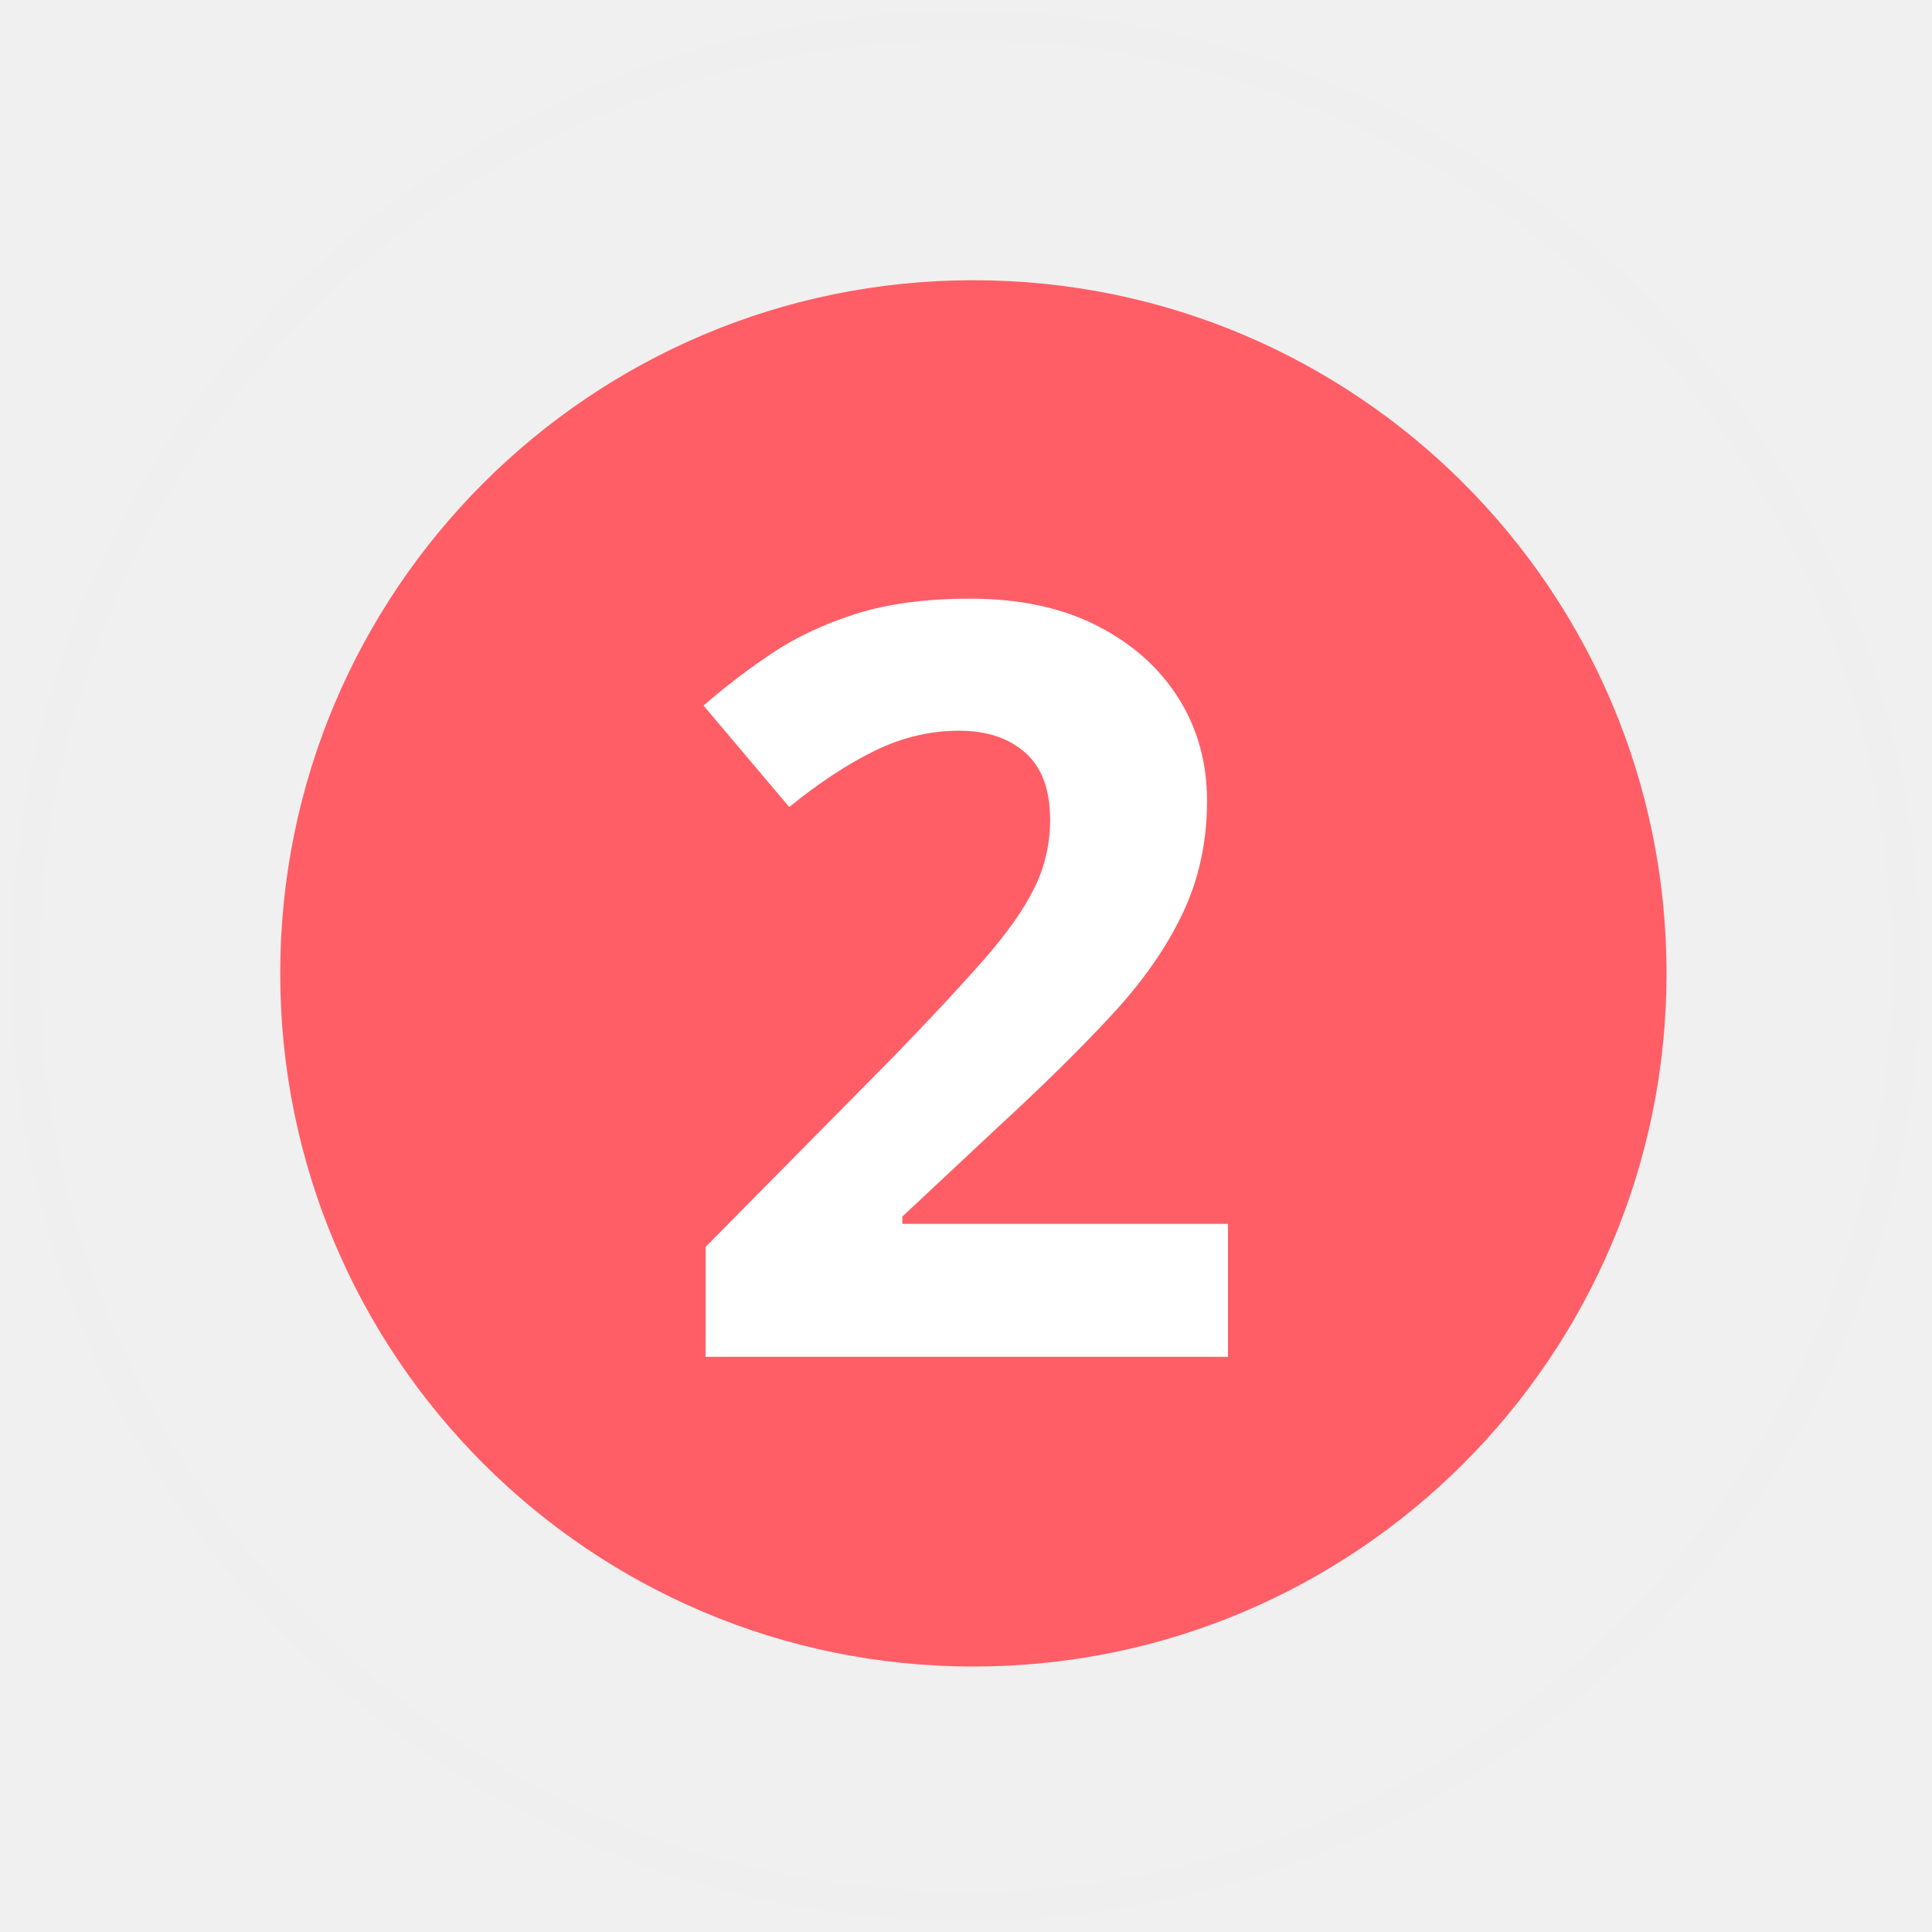
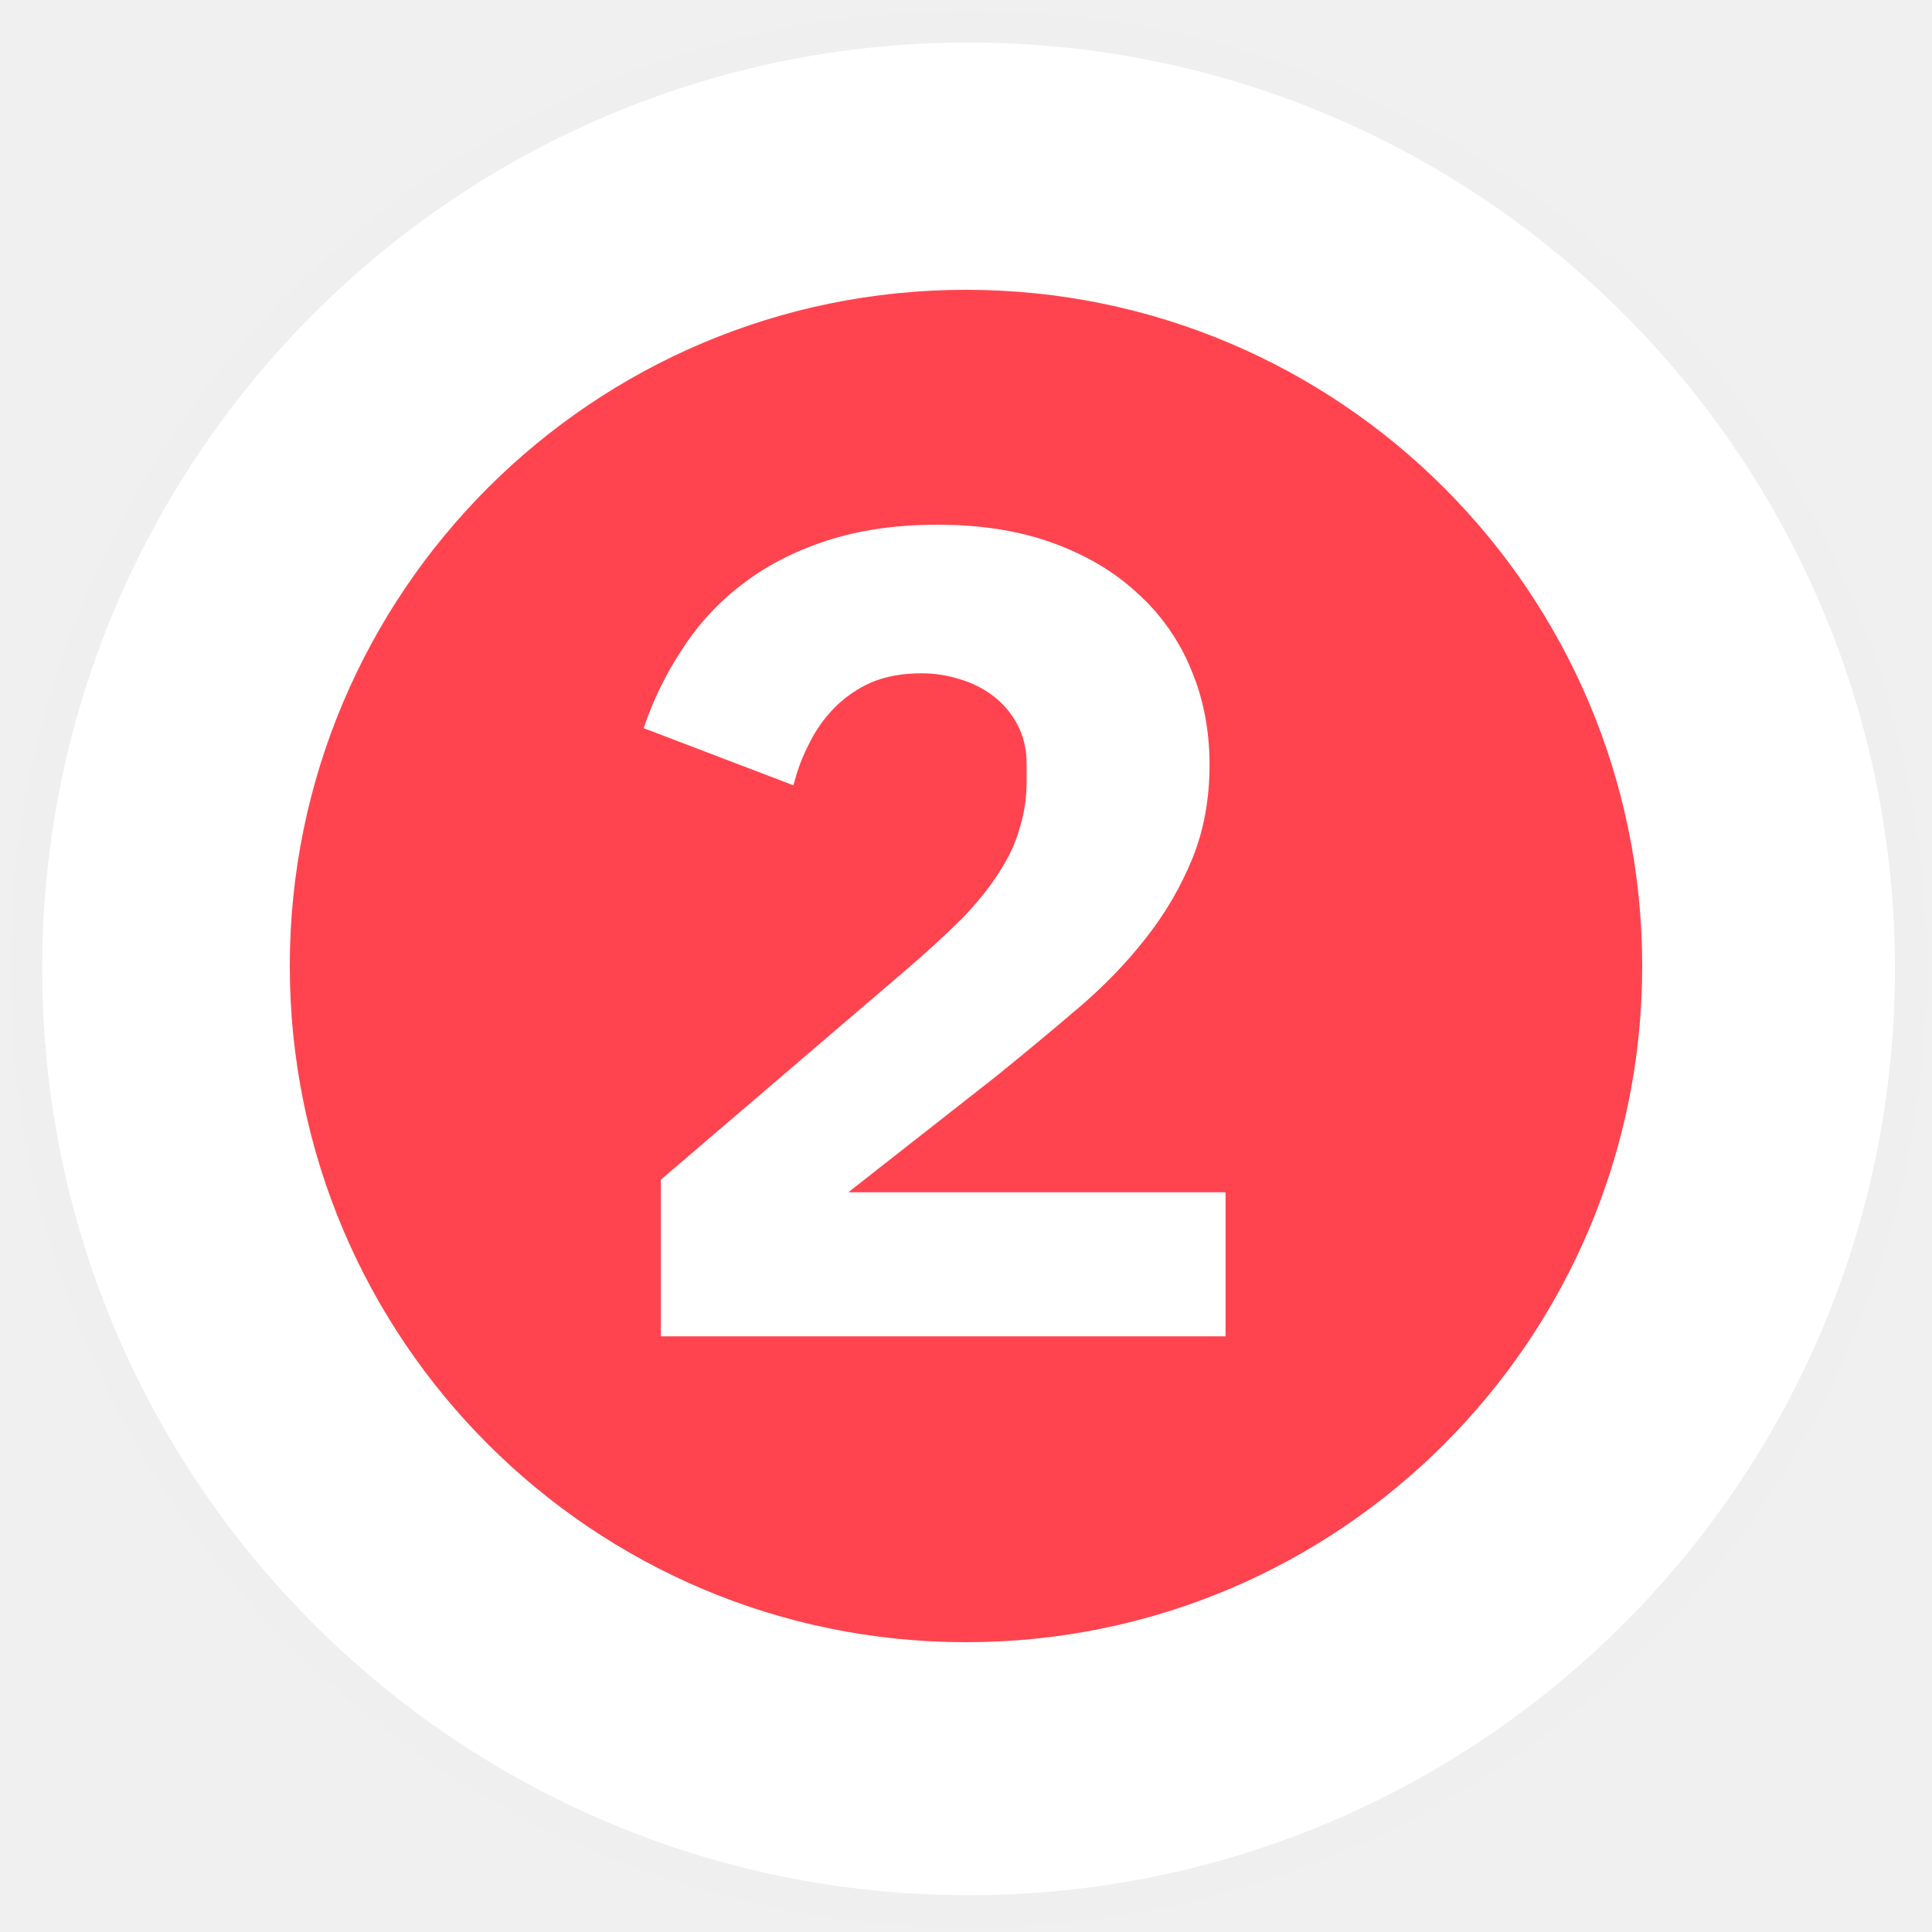
- <svg xmlns="http://www.w3.org/2000/svg" width="131" height="131">
-   <g fill="none" fill-rule="evenodd" transform="translate(1 1)">
-     <circle cx="64.5" cy="64.5" r="63.767" stroke="#EFEFEF" stroke-width="2" />
-     <circle cx="65" cy="65" r="47" fill="#FF5E67" fill-rule="nonzero" />
-     <text fill="#FFF" font-family="IBMPlexSans-Bold, IBM Plex Sans" font-size="71" font-weight="bold">
-       <tspan x="44" y="91">2</tspan>
-     </text>
-   </g>
+ <svg xmlns="http://www.w3.org/2000/svg" width="120" height="120" fill="none">
+   <circle cx="60.16" cy="60.178" r="58.537" fill="#fff" stroke="#EFEFEF" stroke-width="2" />
+   <circle cx="60" cy="60" fill="#FF444F" r="42" />
+   <path d="M76.121 83H41.047v-9.727l15.265-13.064a64.956 64.956 0 0 0 3.479-3.195c.947-.994 1.704-1.94 2.272-2.84.615-.947 1.041-1.87 1.278-2.769.284-.9.426-1.87.426-2.911V47.5c0-.947-.19-1.775-.568-2.485a5.435 5.435 0 0 0-1.491-1.775 6.432 6.432 0 0 0-2.13-1.065 7.808 7.808 0 0 0-2.343-.355c-1.183 0-2.225.19-3.124.568-.852.379-1.61.9-2.272 1.562a8.384 8.384 0 0 0-1.562 2.201c-.426.805-.757 1.68-.994 2.627l-9.301-3.55a20.692 20.692 0 0 1 2.343-4.828 15.828 15.828 0 0 1 3.692-4.047c1.515-1.183 3.29-2.106 5.325-2.769 2.035-.663 4.331-.994 6.887-.994 2.698 0 5.088.379 7.171 1.136 2.083.757 3.834 1.799 5.254 3.124a12.95 12.95 0 0 1 3.337 4.757c.757 1.799 1.136 3.763 1.136 5.893s-.355 4.07-1.065 5.822a20.39 20.39 0 0 1-2.911 4.97c-1.183 1.515-2.58 2.958-4.189 4.331a263.291 263.291 0 0 1-5.041 4.189l-9.23 7.242h23.43V83z" fill="#fff" />
</svg>
